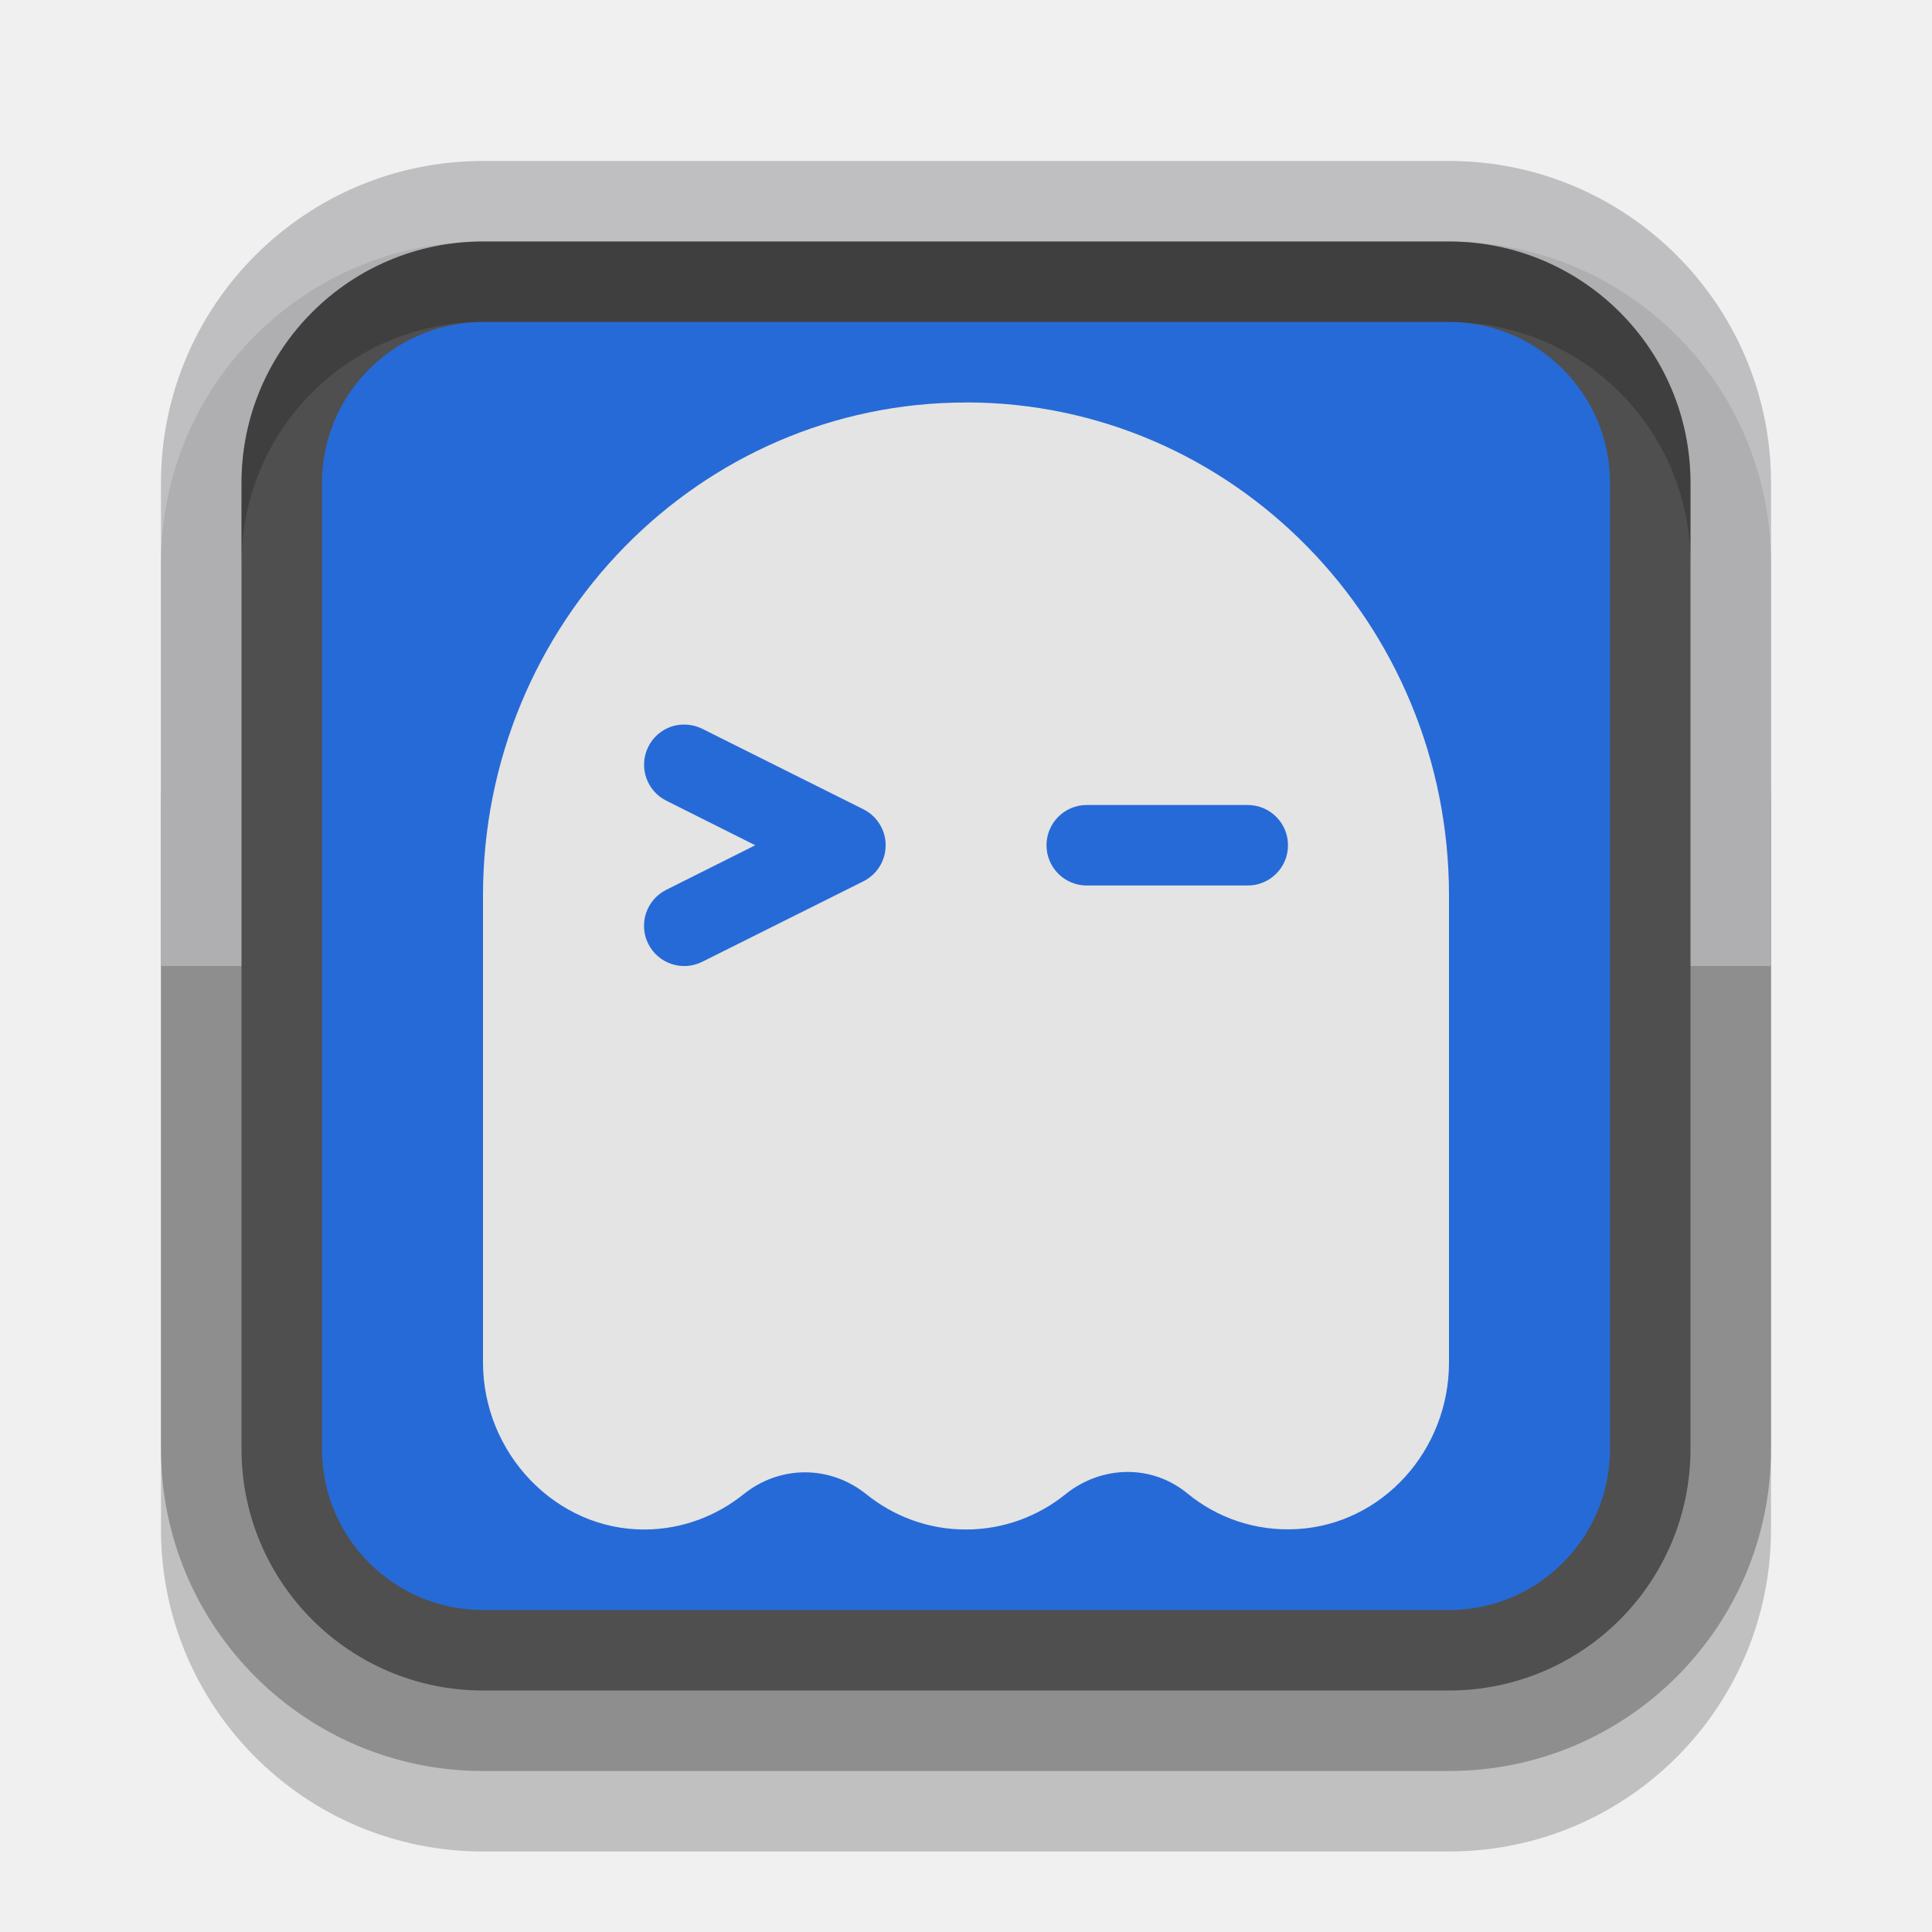
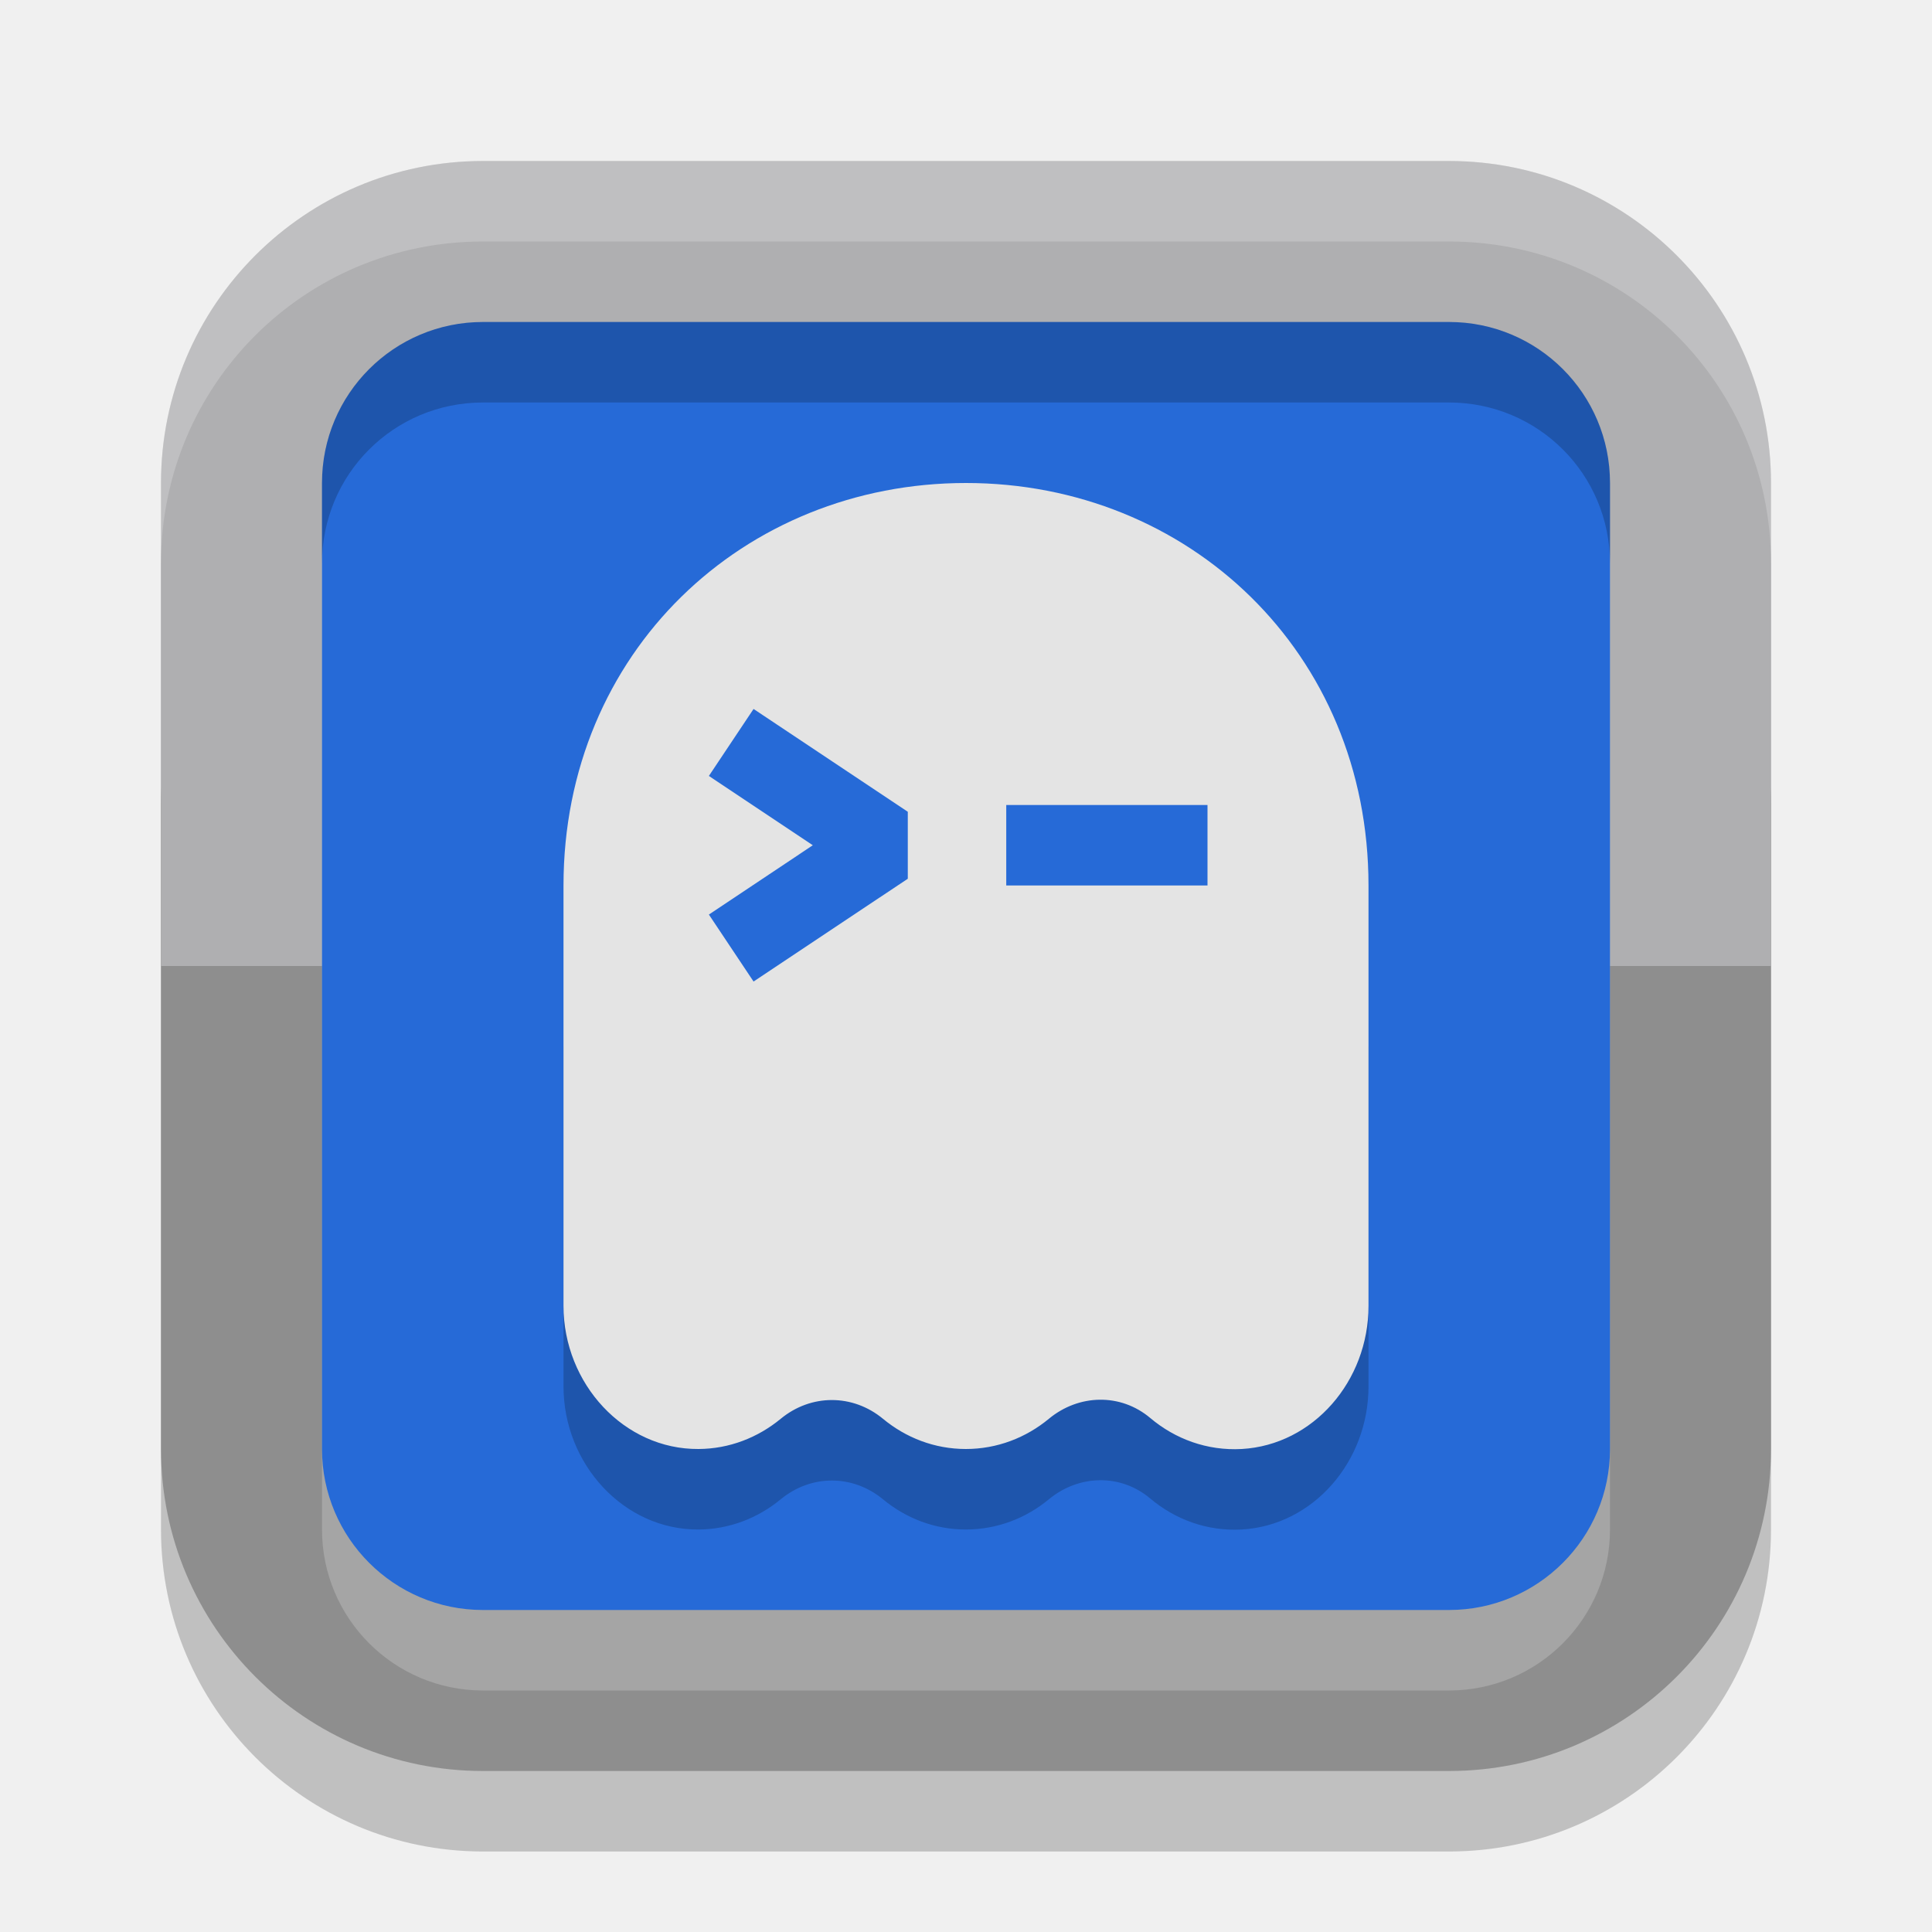
<svg xmlns="http://www.w3.org/2000/svg" width="24" height="24" version="1">
  <defs>
    <mask id="a" maskUnits="userSpaceOnUse">
      <rect width="24" height="12" style="fill:#fff" />
    </mask>
  </defs>
  <rect x="2" y="3" width="20" height="20" rx="4" ry="4" opacity=".2" />
  <rect x="2" y="6" width="20" height="16" rx="4" ry="4" style="fill:#8e8e8e" />
  <rect x="2" y="2" width="20" height="20" rx="4" ry="4" mask="url(#a)" style="fill:#afafb1" />
  <path d="m6 2c-2.216 0-4 1.784-4 4v1c0-2.216 1.784-4 4-4h12c2.216 0 4 1.784 4 4v-1c0-2.216-1.784-4-4-4z" style="fill:#fff;opacity:.2" />
-   <rect x="3" y="3" width="18" height="18" rx="3" ry="3" fill="#4f4f4f" />
-   <path d="m6 3c-1.662 0-3 1.338-3 3v1c0-1.662 1.338-3 3-3h12c1.662 0 3 1.338 3 3v-1c0-1.662-1.338-3-3-3z" style="opacity:.2" />
+   <rect x="4" y="5" width="16" height="16" rx="2" ry="2" style="fill:#fff;opacity:.2" />
  <rect x="4" y="4" width="16" height="16" rx="2" ry="2" style="fill:#266ad7" />
-   <path d="m12 5c-3.313 0-6 2.743-6 6.125v5.799c0 1.131 0.906 2.084 2.014 2.076 0.461-0.003 0.885-0.167 1.223-0.438 0.452-0.363 1.073-0.363 1.525 0 0.34 0.274 0.768 0.438 1.236 0.438 0.468 0 0.898-0.164 1.238-0.438 0.447-0.359 1.069-0.375 1.512-0.012 0.369 0.304 0.846 0.474 1.363 0.445 1.065-0.06 1.889-0.981 1.889-2.07v-5.801c0-3.382-2.687-6.125-6-6.125zm-3.465 4.002a0.5 0.5 0 0 1 0.188 0.051l2.002 1a0.5 0.5 0 0 1 0 0.895l-2.002 1a0.5 0.5 0 0 1-0.67-0.223 0.5 0.5 0 0 1 0.225-0.672l1.104-0.553-1.104-0.553a0.5 0.5 0 0 1-0.225-0.67 0.5 0.5 0 0 1 0.289-0.252 0.5 0.5 0 0 1 0.193-0.023zm4.965 0.998h2a0.5 0.5 0 0 1 0.5 0.5 0.5 0.5 0 0 1-0.5 0.5h-2a0.5 0.5 0 0 1-0.5-0.5 0.5 0.5 0 0 1 0.5-0.5z" style="fill:#e4e4e4" />
+   <path d="m6 4c-1.108 0-2 0.892-2 2v1c0-1.108 0.892-2 2-2h12c1.108 0 2 0.892 2 2v-1c0-1.108-0.892-2-2-2h-12z" style="opacity:.2" />
+   <path d="m7 13 1e-5 4.221c2.3e-6 0.97 0.754 1.786 1.678 1.779 0.384-2e-3 0.738-0.143 1.02-0.375 0.377-0.311 0.895-0.311 1.271 0 0.283 0.234 0.639 0.375 1.029 0.375 0.39 0 0.748-0.141 1.031-0.375 0.372-0.308 0.891-0.321 1.26-0.01 0.308 0.26 0.706 0.409 1.137 0.385 0.888-0.051 1.574-0.844 1.574-1.777v-4.223z" style="opacity:.2" />
+   <path d="m12 6c-2.761 0-5 2.101-5 5v5.221c0 0.97 0.754 1.786 1.678 1.779 0.384-2e-3 0.738-0.143 1.02-0.375 0.377-0.311 0.895-0.311 1.271 0 0.283 0.234 0.639 0.375 1.029 0.375 0.39 0 0.748-0.141 1.031-0.375 0.372-0.308 0.891-0.321 1.26-0.01 0.308 0.26 0.706 0.409 1.137 0.385 0.888-0.051 1.574-0.844 1.574-1.777v-5.223c0-2.899-2.239-5-5-5zm-2.639 2.807 1.916 1.277v0.832l-1.916 1.277-0.555-0.832 1.291-0.861-1.291-0.861zm3.139 1.193h2.5v1h-2.5z" style="fill:#e4e4e4" />
</svg>
